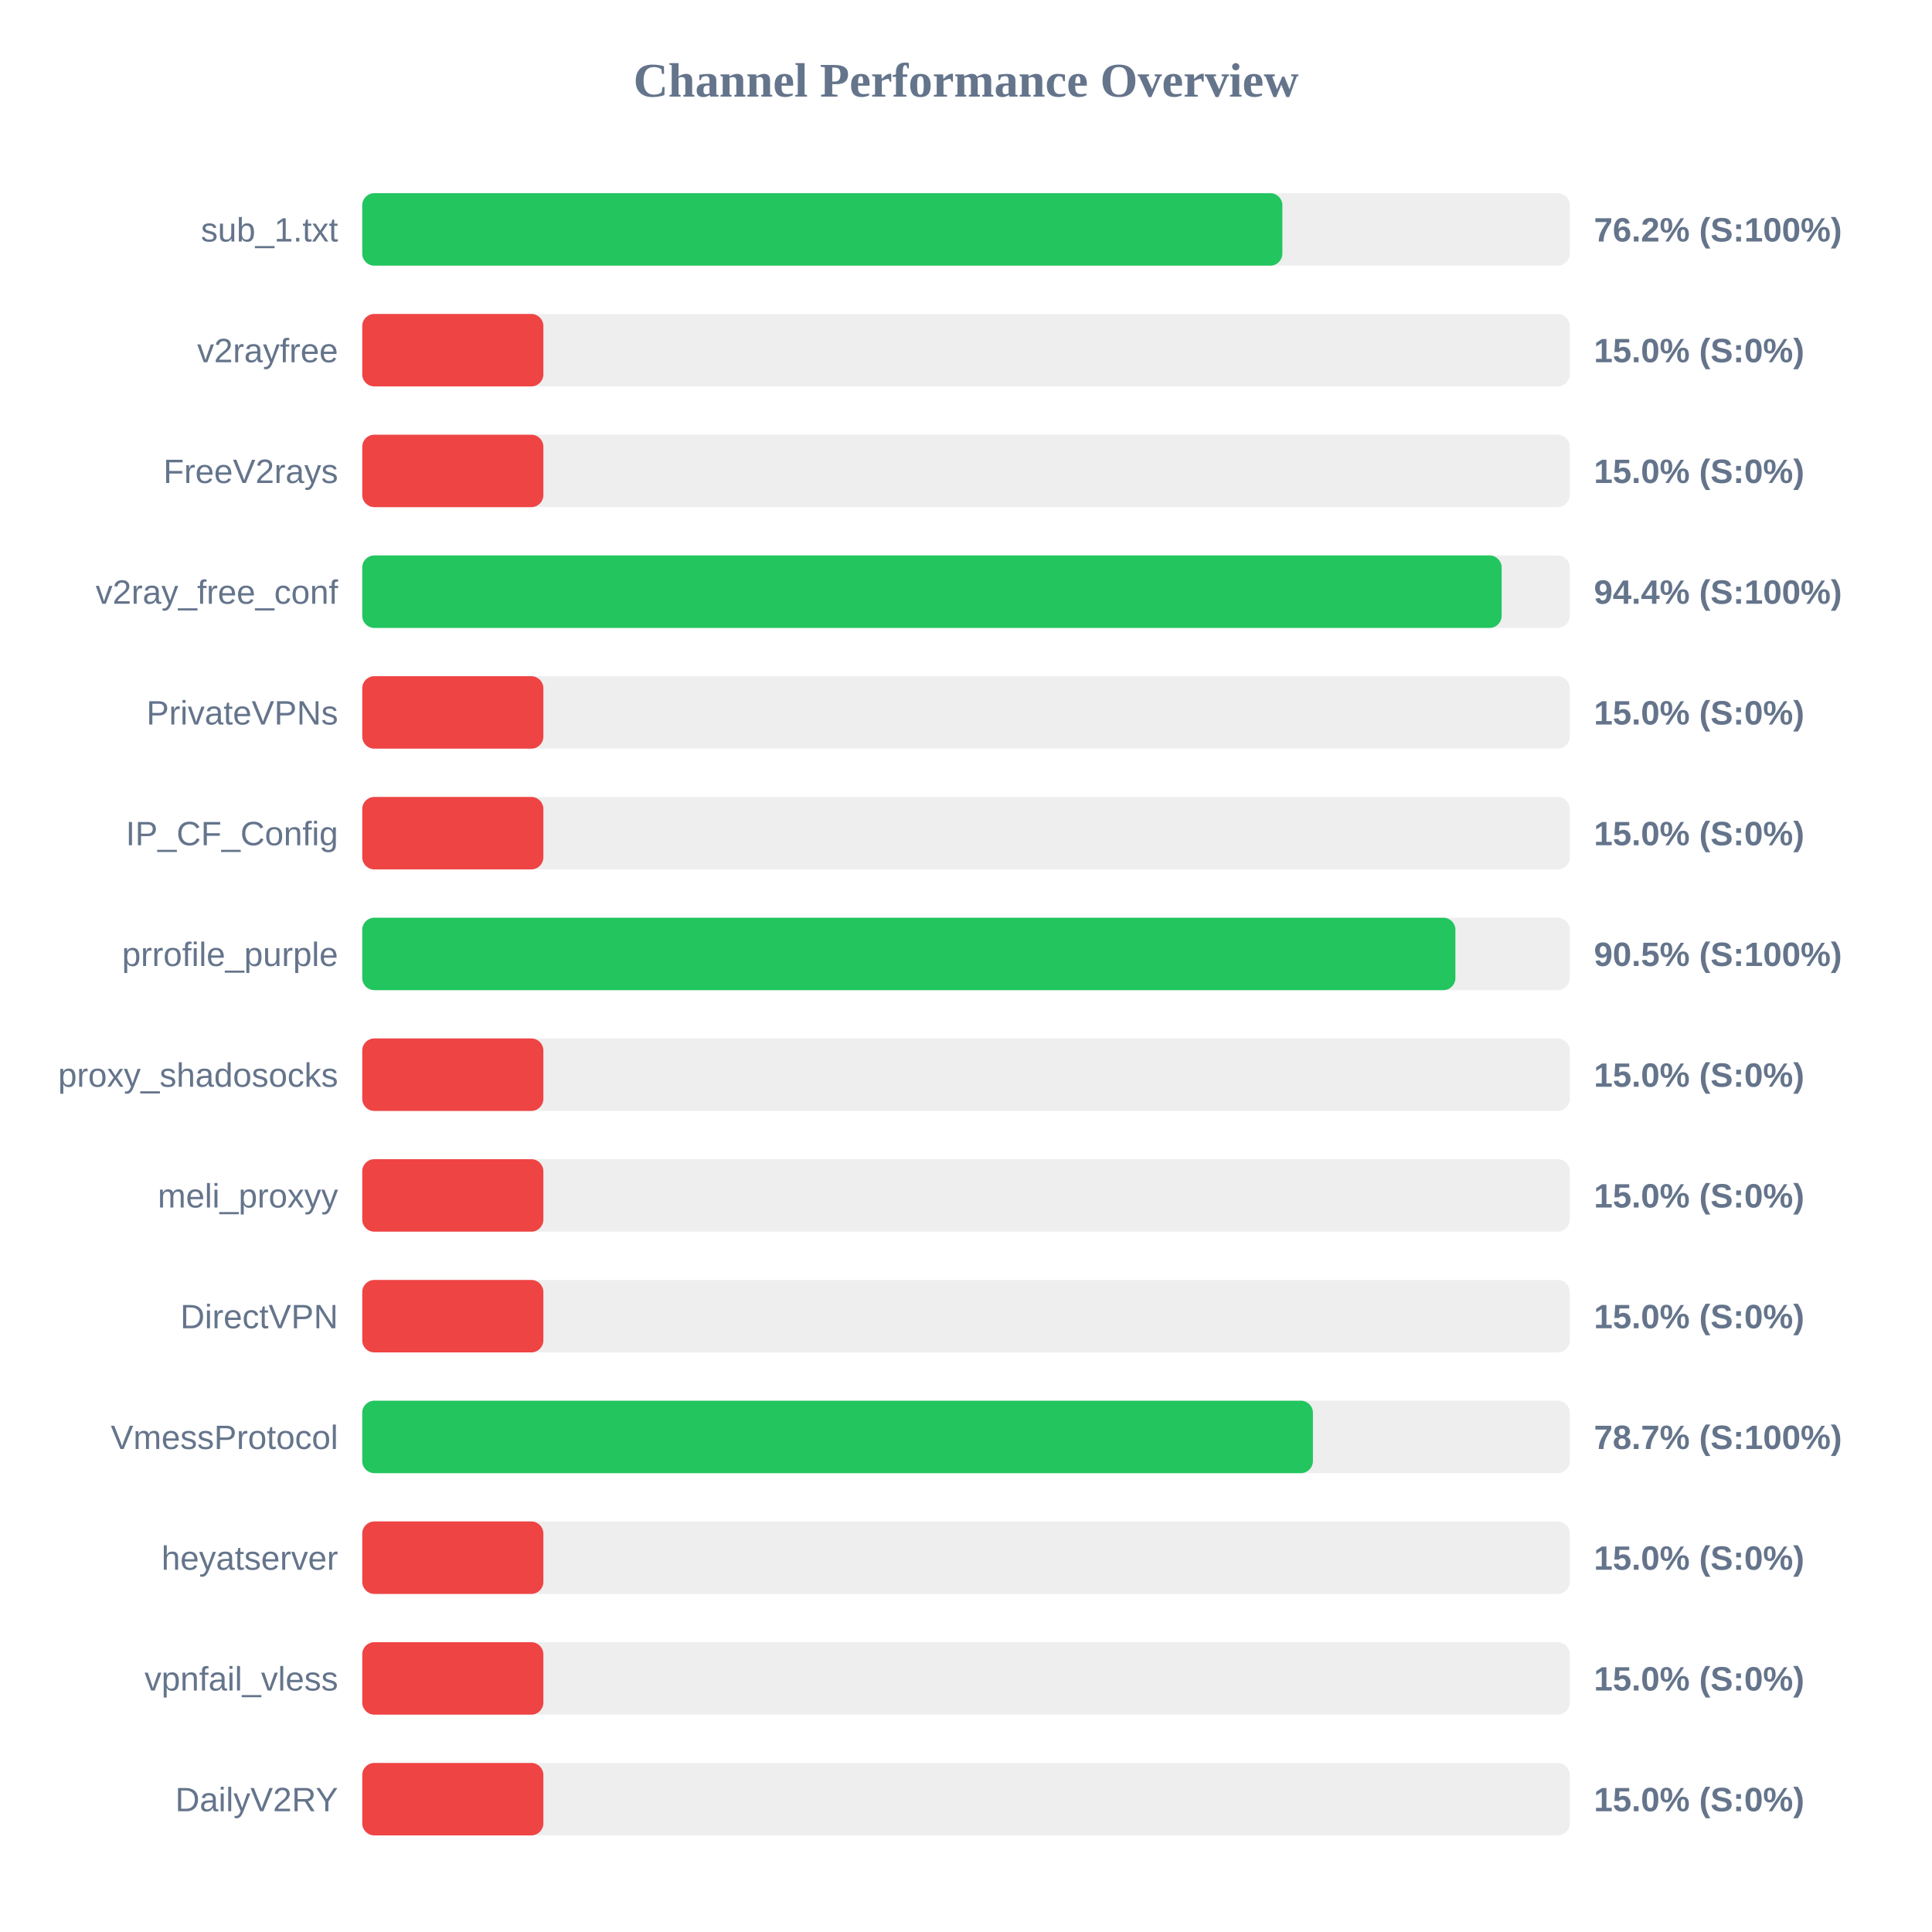
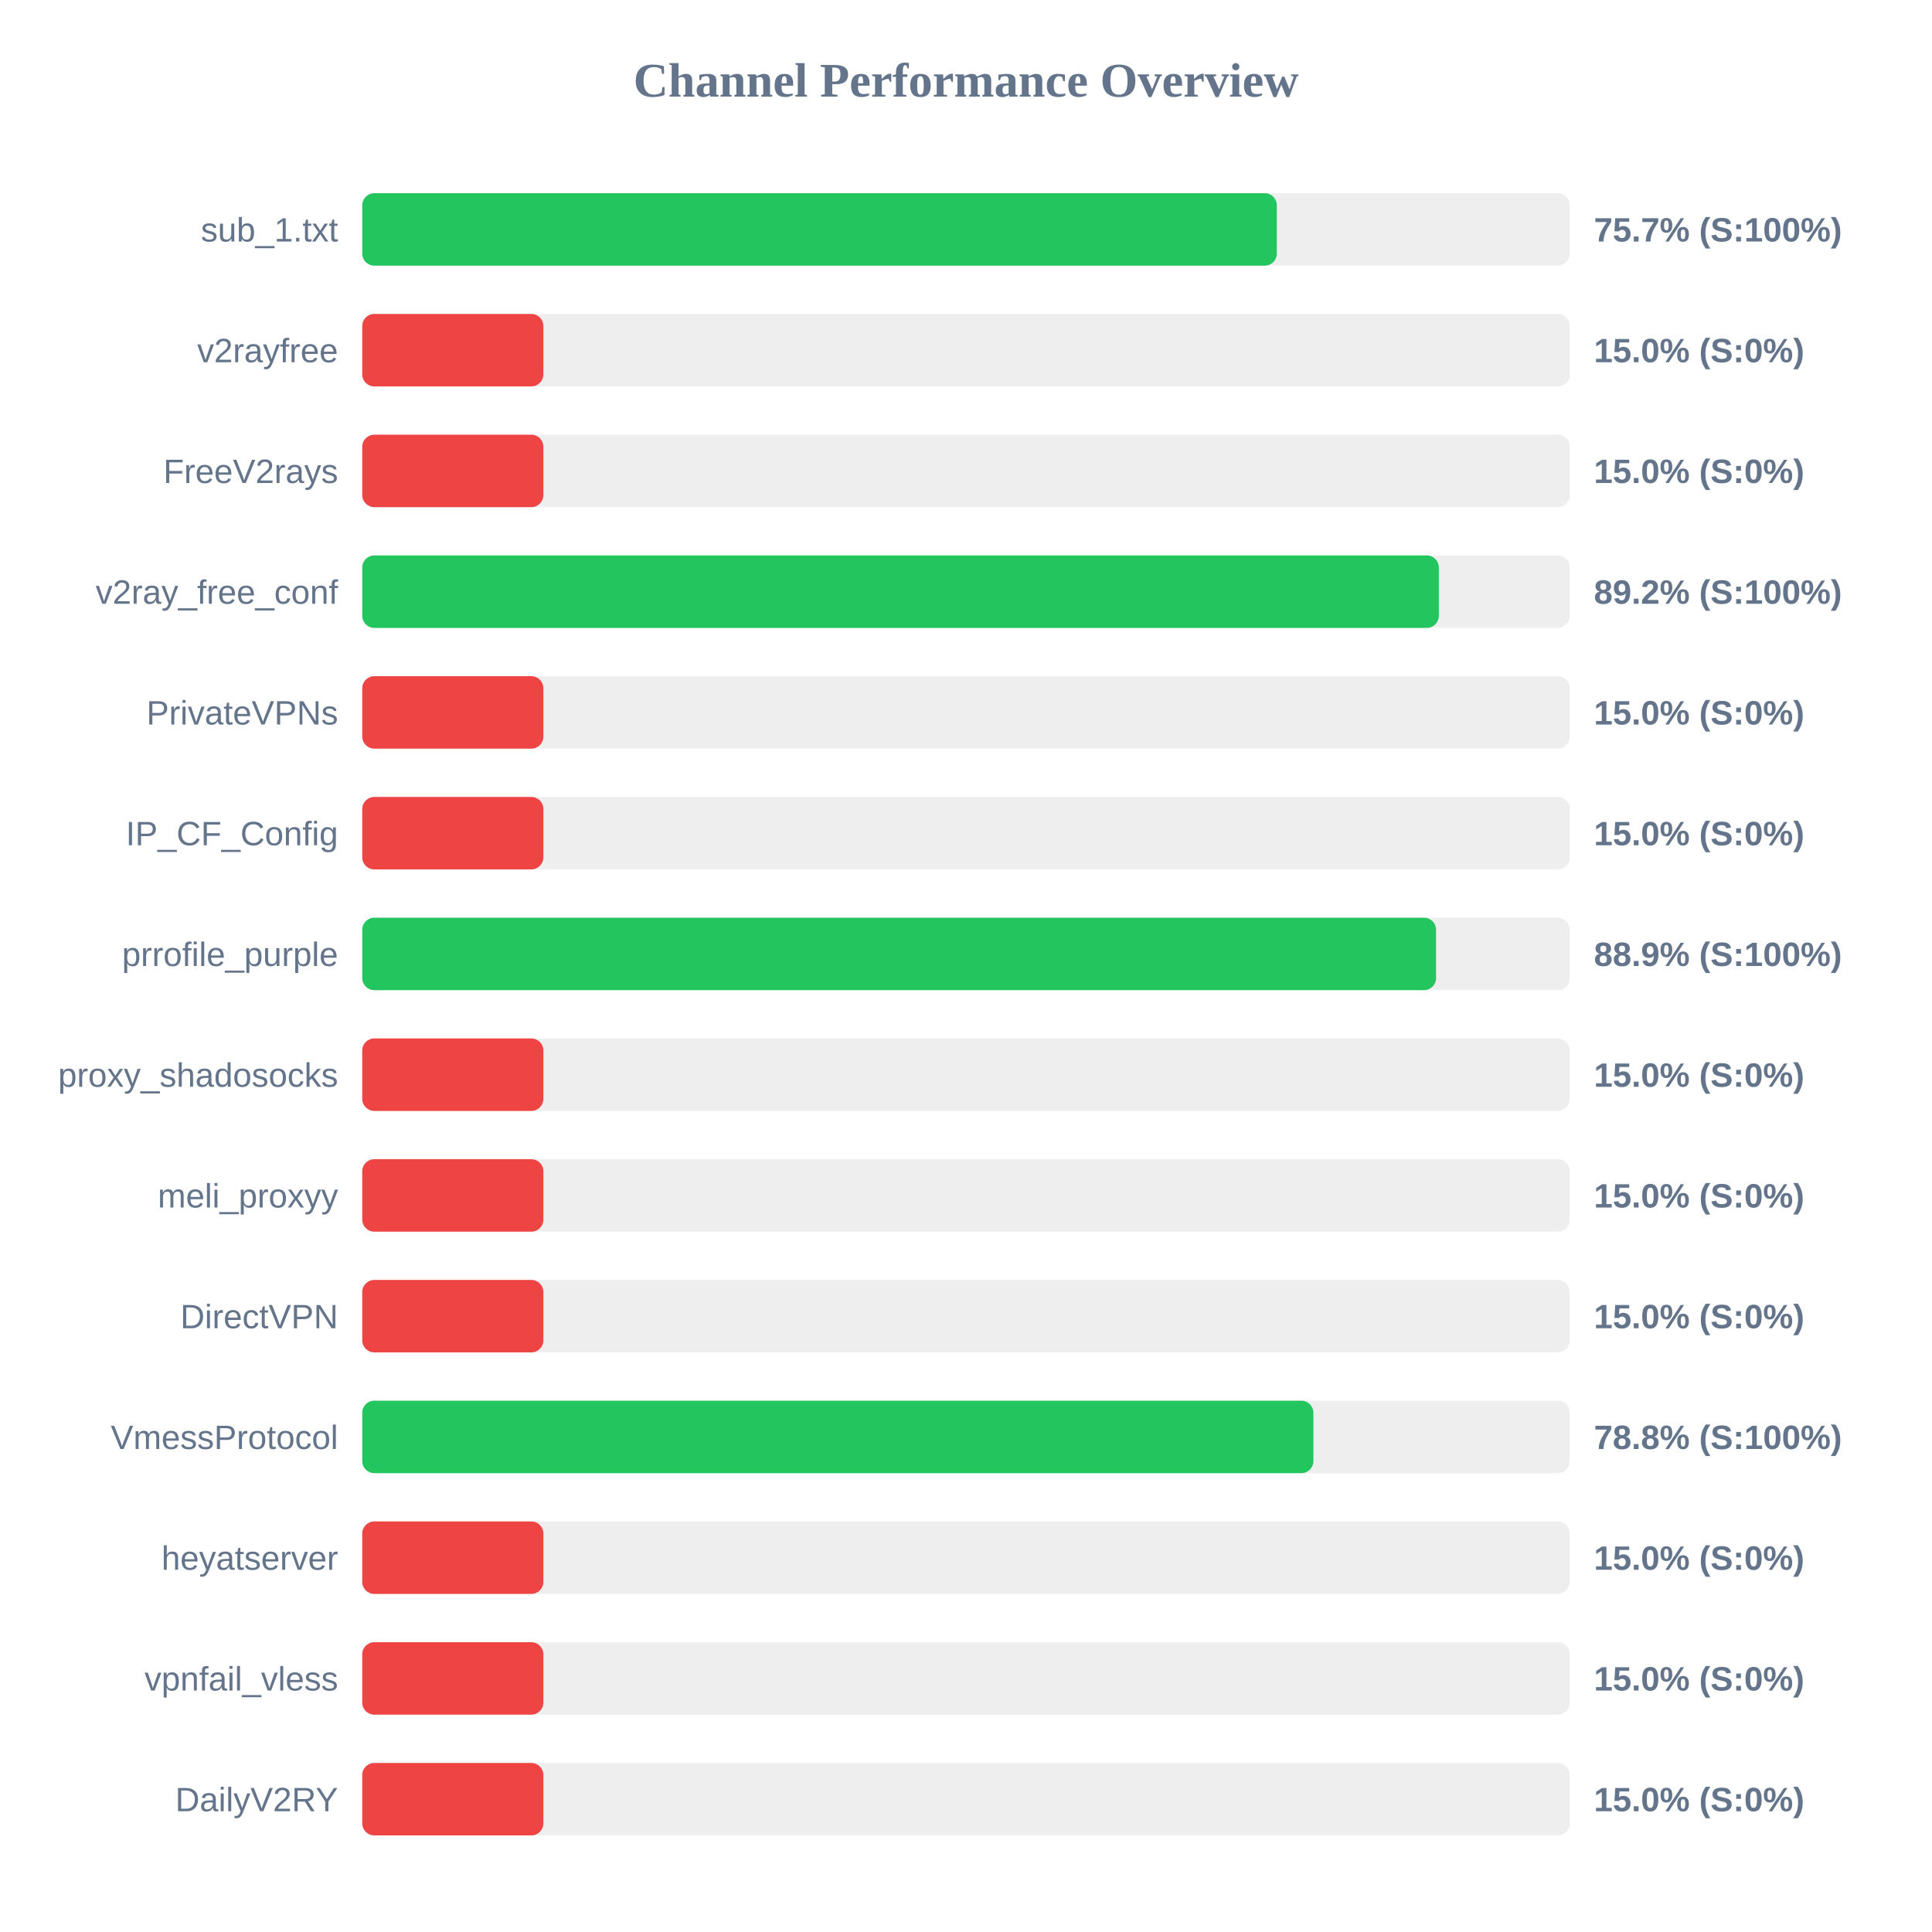
<svg xmlns="http://www.w3.org/2000/svg" width="800" height="800" version="1.1">
  <style>
        .row { font: 14px Arial; fill: #64748b; }
        .score { font: bold 14px Arial; fill: #64748b; }
    </style>
  <text x="400" y="40" text-anchor="middle" font-size="20px" font-weight="bold" fill="#64748b">Channel Performance Overview</text>
  <rect x="150" y="80" width="500" height="30" fill="#eee" rx="5" />
-   <rect x="150" y="80" width="381.0" height="30" fill="#22c55e" rx="5" />
+   <rect x="150" y="80" width="378.7" height="30" fill="#22c55e" rx="5" />
  <text x="140" y="100" text-anchor="end" class="row">sub_1.txt</text>
-   <text x="660" y="100" text-anchor="start" class="score">76.2% (S:100%)</text>
+   <text x="660" y="100" text-anchor="start" class="score">75.7% (S:100%)</text>
  <rect x="150" y="130" width="500" height="30" fill="#eee" rx="5" />
  <rect x="150" y="130" width="75.0" height="30" fill="#ef4444" rx="5" />
  <text x="140" y="150" text-anchor="end" class="row">v2rayfree</text>
  <text x="660" y="150" text-anchor="start" class="score">15.0% (S:0%)</text>
  <rect x="150" y="180" width="500" height="30" fill="#eee" rx="5" />
  <rect x="150" y="180" width="75.0" height="30" fill="#ef4444" rx="5" />
  <text x="140" y="200" text-anchor="end" class="row">FreeV2rays</text>
  <text x="660" y="200" text-anchor="start" class="score">15.0% (S:0%)</text>
  <rect x="150" y="230" width="500" height="30" fill="#eee" rx="5" />
-   <rect x="150" y="230" width="471.8" height="30" fill="#22c55e" rx="5" />
+   <rect x="150" y="230" width="445.8" height="30" fill="#22c55e" rx="5" />
  <text x="140" y="250" text-anchor="end" class="row">v2ray_free_conf</text>
-   <text x="660" y="250" text-anchor="start" class="score">94.4% (S:100%)</text>
+   <text x="660" y="250" text-anchor="start" class="score">89.2% (S:100%)</text>
  <rect x="150" y="280" width="500" height="30" fill="#eee" rx="5" />
  <rect x="150" y="280" width="75.0" height="30" fill="#ef4444" rx="5" />
  <text x="140" y="300" text-anchor="end" class="row">PrivateVPNs</text>
  <text x="660" y="300" text-anchor="start" class="score">15.0% (S:0%)</text>
  <rect x="150" y="330" width="500" height="30" fill="#eee" rx="5" />
  <rect x="150" y="330" width="75.0" height="30" fill="#ef4444" rx="5" />
  <text x="140" y="350" text-anchor="end" class="row">IP_CF_Config</text>
  <text x="660" y="350" text-anchor="start" class="score">15.0% (S:0%)</text>
  <rect x="150" y="380" width="500" height="30" fill="#eee" rx="5" />
-   <rect x="150" y="380" width="452.65" height="30" fill="#22c55e" rx="5" />
+   <rect x="150" y="380" width="444.65" height="30" fill="#22c55e" rx="5" />
  <text x="140" y="400" text-anchor="end" class="row">prrofile_purple</text>
-   <text x="660" y="400" text-anchor="start" class="score">90.5% (S:100%)</text>
+   <text x="660" y="400" text-anchor="start" class="score">88.9% (S:100%)</text>
  <rect x="150" y="430" width="500" height="30" fill="#eee" rx="5" />
  <rect x="150" y="430" width="75.0" height="30" fill="#ef4444" rx="5" />
  <text x="140" y="450" text-anchor="end" class="row">proxy_shadosocks</text>
  <text x="660" y="450" text-anchor="start" class="score">15.0% (S:0%)</text>
  <rect x="150" y="480" width="500" height="30" fill="#eee" rx="5" />
  <rect x="150" y="480" width="75.0" height="30" fill="#ef4444" rx="5" />
  <text x="140" y="500" text-anchor="end" class="row">meli_proxyy</text>
  <text x="660" y="500" text-anchor="start" class="score">15.0% (S:0%)</text>
  <rect x="150" y="530" width="500" height="30" fill="#eee" rx="5" />
  <rect x="150" y="530" width="75.0" height="30" fill="#ef4444" rx="5" />
  <text x="140" y="550" text-anchor="end" class="row">DirectVPN</text>
  <text x="660" y="550" text-anchor="start" class="score">15.0% (S:0%)</text>
  <rect x="150" y="580" width="500" height="30" fill="#eee" rx="5" />
-   <rect x="150" y="580" width="393.65" height="30" fill="#22c55e" rx="5" />
+   <rect x="150" y="580" width="393.85" height="30" fill="#22c55e" rx="5" />
  <text x="140" y="600" text-anchor="end" class="row">VmessProtocol</text>
-   <text x="660" y="600" text-anchor="start" class="score">78.7% (S:100%)</text>
+   <text x="660" y="600" text-anchor="start" class="score">78.8% (S:100%)</text>
  <rect x="150" y="630" width="500" height="30" fill="#eee" rx="5" />
  <rect x="150" y="630" width="75.0" height="30" fill="#ef4444" rx="5" />
  <text x="140" y="650" text-anchor="end" class="row">heyatserver</text>
  <text x="660" y="650" text-anchor="start" class="score">15.0% (S:0%)</text>
  <rect x="150" y="680" width="500" height="30" fill="#eee" rx="5" />
  <rect x="150" y="680" width="75.0" height="30" fill="#ef4444" rx="5" />
  <text x="140" y="700" text-anchor="end" class="row">vpnfail_vless</text>
  <text x="660" y="700" text-anchor="start" class="score">15.0% (S:0%)</text>
  <rect x="150" y="730" width="500" height="30" fill="#eee" rx="5" />
  <rect x="150" y="730" width="75.0" height="30" fill="#ef4444" rx="5" />
  <text x="140" y="750" text-anchor="end" class="row">DailyV2RY</text>
  <text x="660" y="750" text-anchor="start" class="score">15.0% (S:0%)</text>
</svg>
